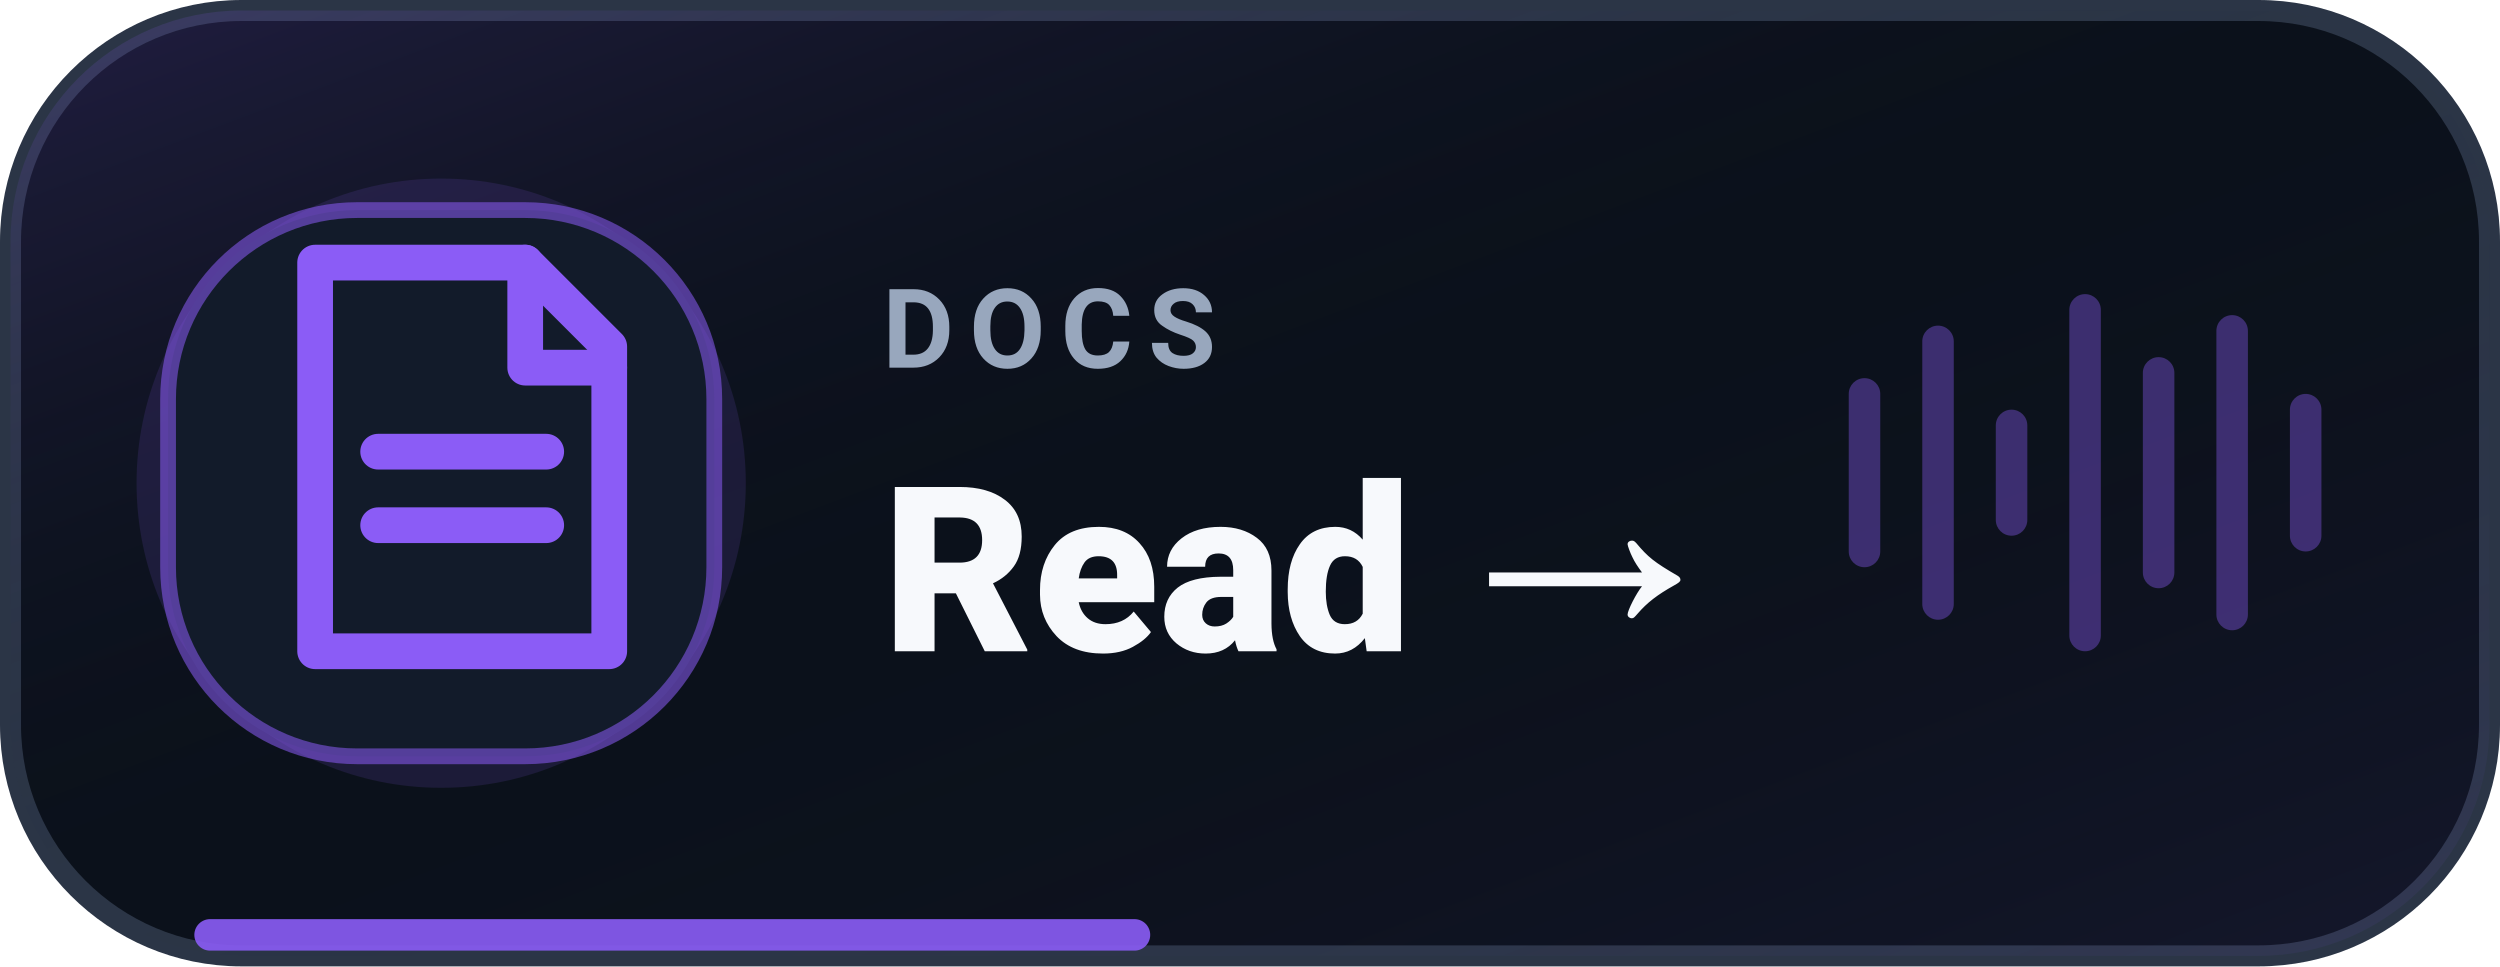
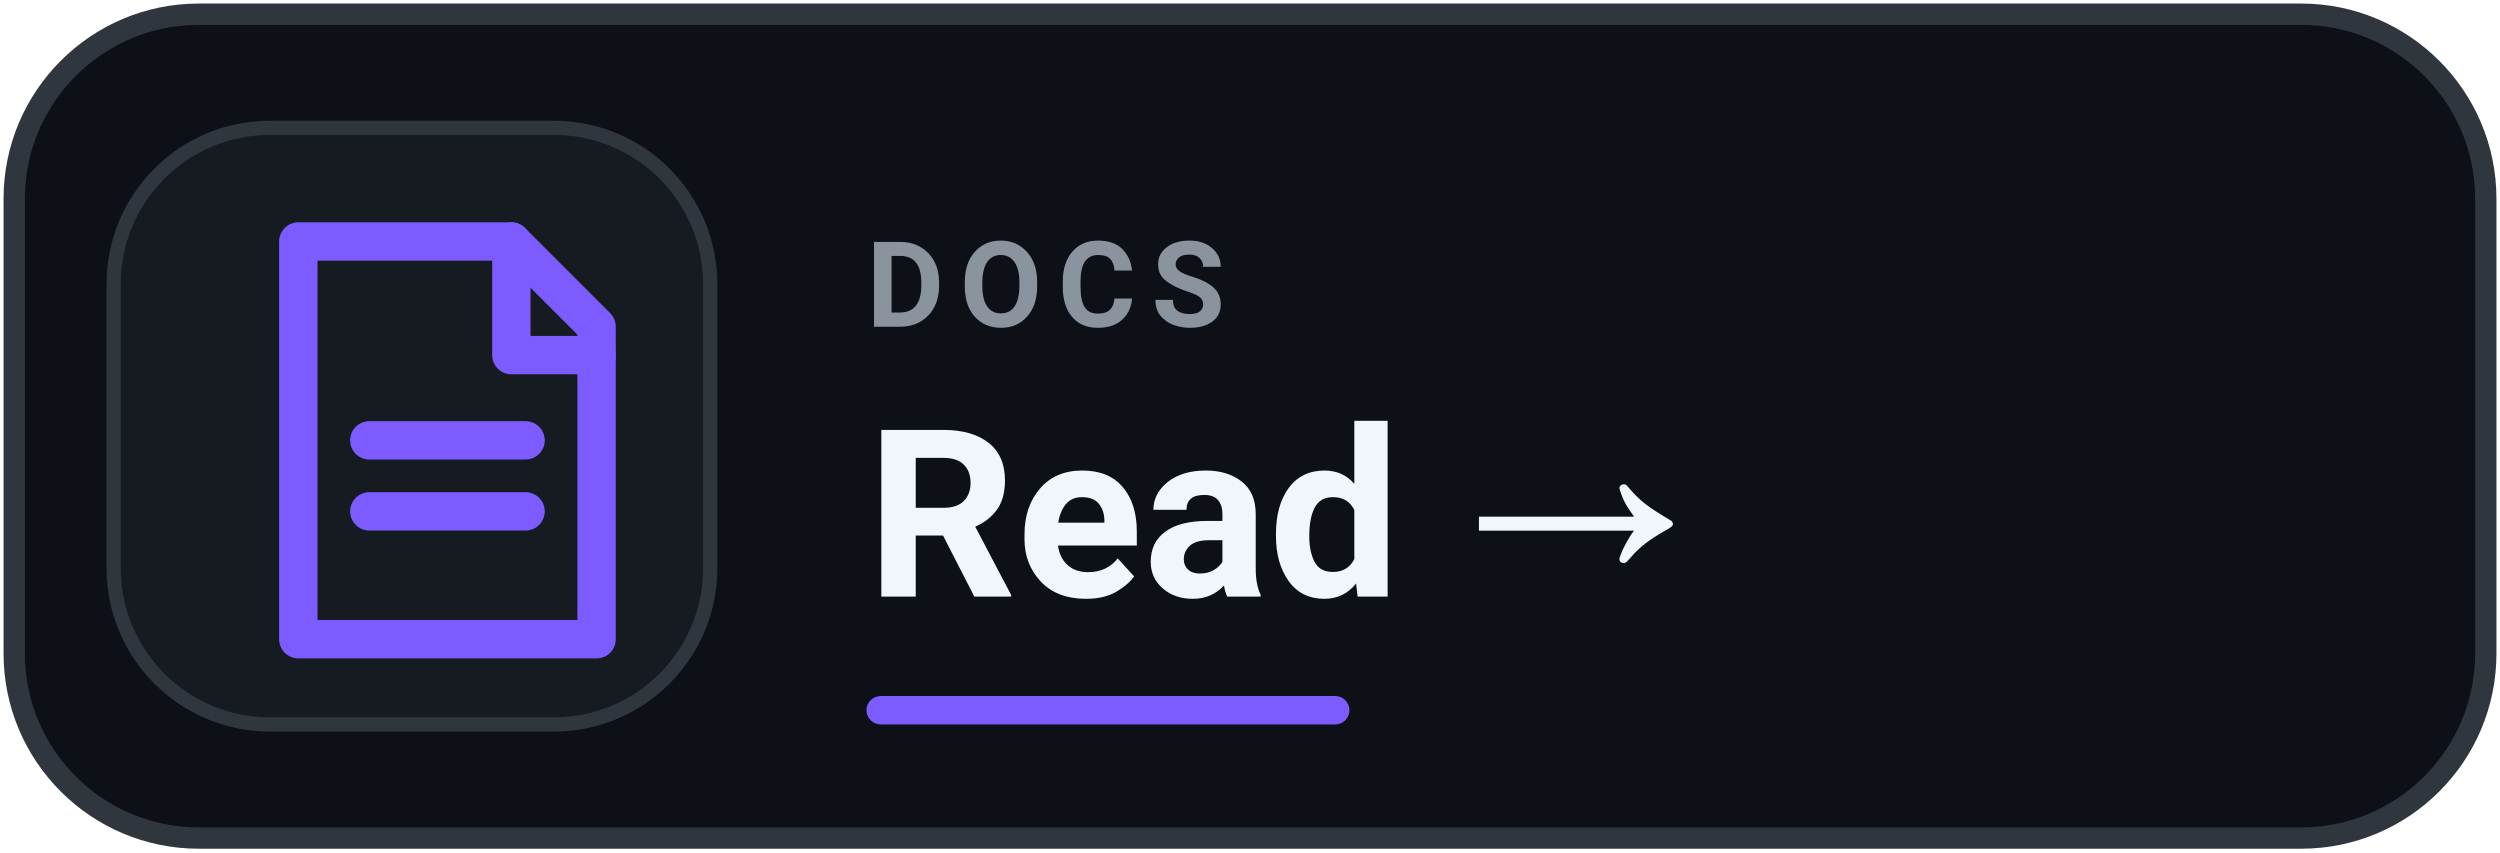
- <svg xmlns="http://www.w3.org/2000/svg" width="238" height="92" viewBox="0 0 238 92" role="img" aria-label="Levyra Documentation">
-   <defs>
-     <linearGradient id="surface" x1="0" y1="0" x2="1" y2="1">
-       <stop offset="0%" stop-color="#8B5CF6" stop-opacity="0.18" />
-       <stop offset="48%" stop-color="#0B111B" stop-opacity="0" />
-       <stop offset="100%" stop-color="#8B5CF6" stop-opacity="0.08" />
-     </linearGradient>
-   </defs>
-   <rect x="1" y="1" width="236" height="90" rx="22" fill="#0B111B" stroke="#2B3546" stroke-width="2" />
-   <rect x="1" y="1" width="236" height="90" rx="22" fill="url(#surface)" />
-   <path d="M20 89h88" stroke="#8B5CF6" stroke-width="3" stroke-linecap="round" opacity=".9" />
-   <circle cx="42" cy="46" r="29" fill="#8B5CF6" opacity=".13" />
-   <rect x="16" y="20" width="52" height="52" rx="18" fill="#121B2A" stroke="#8B5CF6" stroke-opacity=".55" stroke-width="1.5" />
-   <g transform="translate(14 18)" style="color:#8B5CF6">
-     <path d="M16 7h20l8 8v29H16V7Z" fill="none" stroke="currentColor" stroke-width="3.4" stroke-linejoin="round" />
-     <path d="M36 7v10h8M22 25h16M22 32h16" fill="none" stroke="currentColor" stroke-width="3.4" stroke-linecap="round" stroke-linejoin="round" />
+ <svg xmlns="http://www.w3.org/2000/svg" width="176" height="60" viewBox="0 0 176 60" role="img" aria-label="Levyra Documentation">
+   <rect x="1" y="1" width="174" height="58" rx="13" fill="#0D1117" stroke="#30363D" stroke-width="1.5" />
+   <rect x="8" y="9" width="42" height="42" rx="11" fill="#161B22" stroke="#30363D" />
+   <g transform="translate(11 11)" style="color:#7C5CFF">
+     <path d="M10 6h15l6 6v22H10V6Z" fill="none" stroke="currentColor" stroke-width="2.7" stroke-linejoin="round" />
+     <path d="M25 6v8h6M15 20h11M15 25h11" fill="none" stroke="currentColor" stroke-width="2.7" stroke-linecap="round" stroke-linejoin="round" />
  </g>
-   <text x="84" y="35" fill="#98A7BD" font-family="-apple-system,BlinkMacSystemFont,'Segoe UI',Roboto,Helvetica,Arial,sans-serif" font-size="10.5" font-weight="700" letter-spacing="1.45">DOCS</text>
-   <text x="84" y="62" fill="#F7F9FC" font-family="-apple-system,BlinkMacSystemFont,'Segoe UI',Roboto,Helvetica,Arial,sans-serif" font-size="22" font-weight="800">Read →</text>
-   <g transform="translate(176 28)" fill="#8B5CF6" opacity=".38">
-     <rect x="0" y="8" width="3" height="18" rx="1.5" />
-     <rect x="7" y="3" width="3" height="28" rx="1.5" />
-     <rect x="14" y="11" width="3" height="12" rx="1.5" />
-     <rect x="21" y="0" width="3" height="34" rx="1.5" />
-     <rect x="28" y="6" width="3" height="22" rx="1.5" />
-     <rect x="35" y="2" width="3" height="30" rx="1.5" />
-     <rect x="42" y="9.5" width="3" height="15" rx="1.5" />
-   </g>
+   <text x="61" y="23" fill="#8B949E" font-family="-apple-system,BlinkMacSystemFont,'Segoe UI',Roboto,Helvetica,Arial,sans-serif" font-size="8.4" font-weight="700" letter-spacing="1.1">DOCS</text>
+   <text x="61" y="42" fill="#F0F6FC" font-family="-apple-system,BlinkMacSystemFont,'Segoe UI',Roboto,Helvetica,Arial,sans-serif" font-size="16.5" font-weight="750">Read →</text>
+   <rect x="61" y="49" width="34" height="2" rx="1" fill="#7C5CFF" />
</svg>
